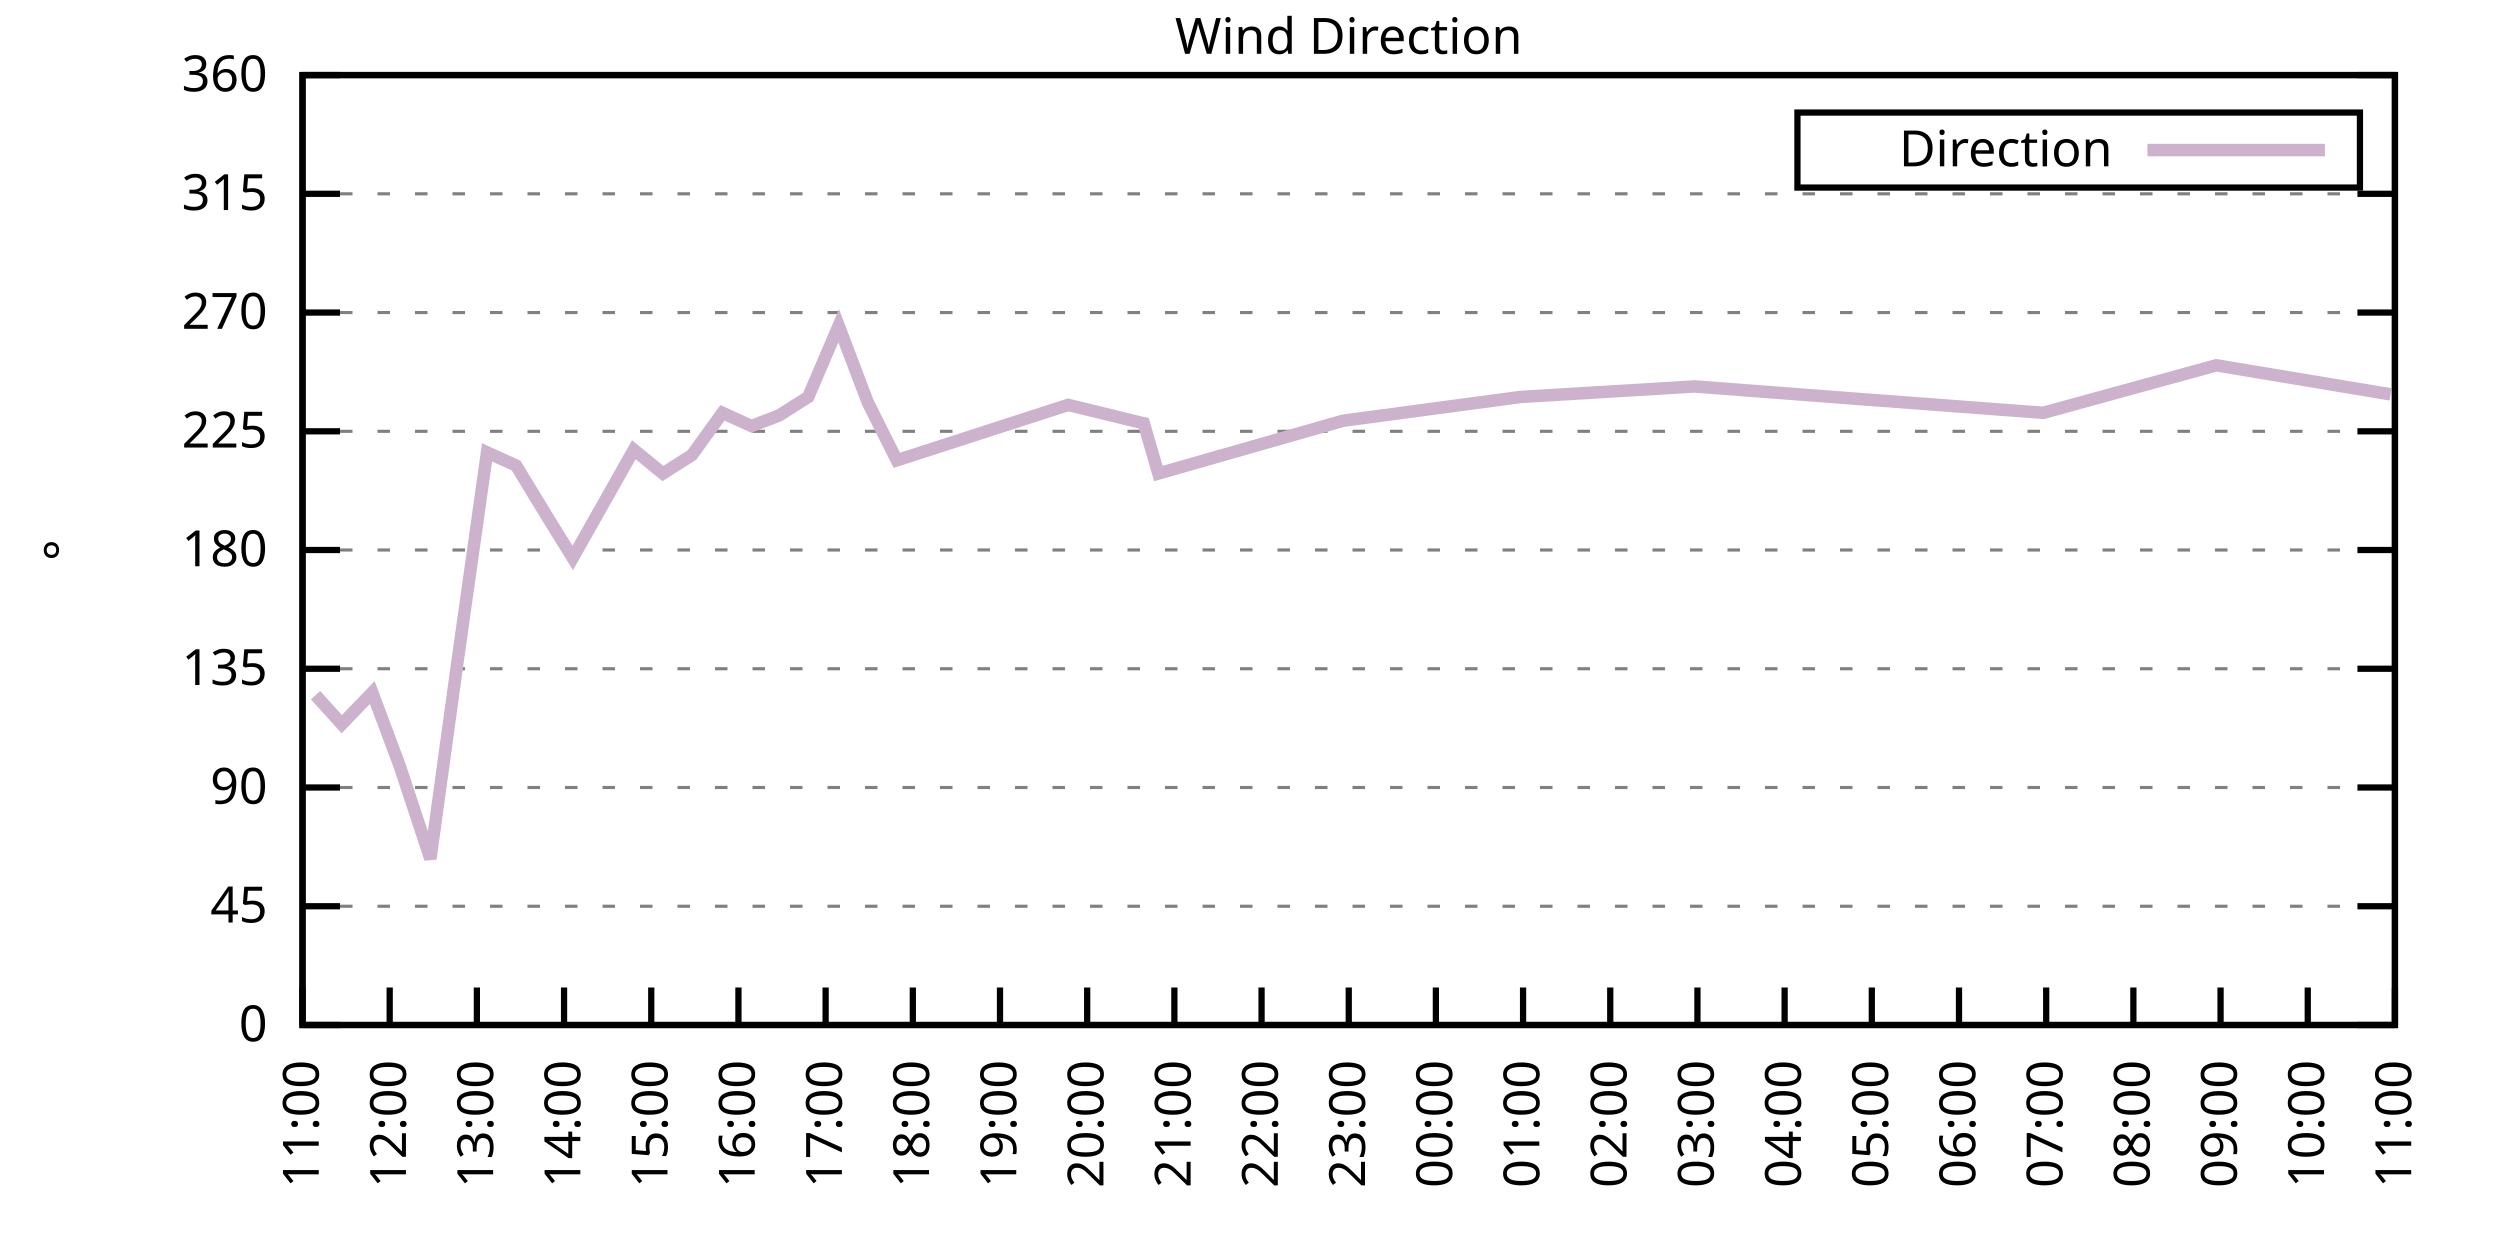
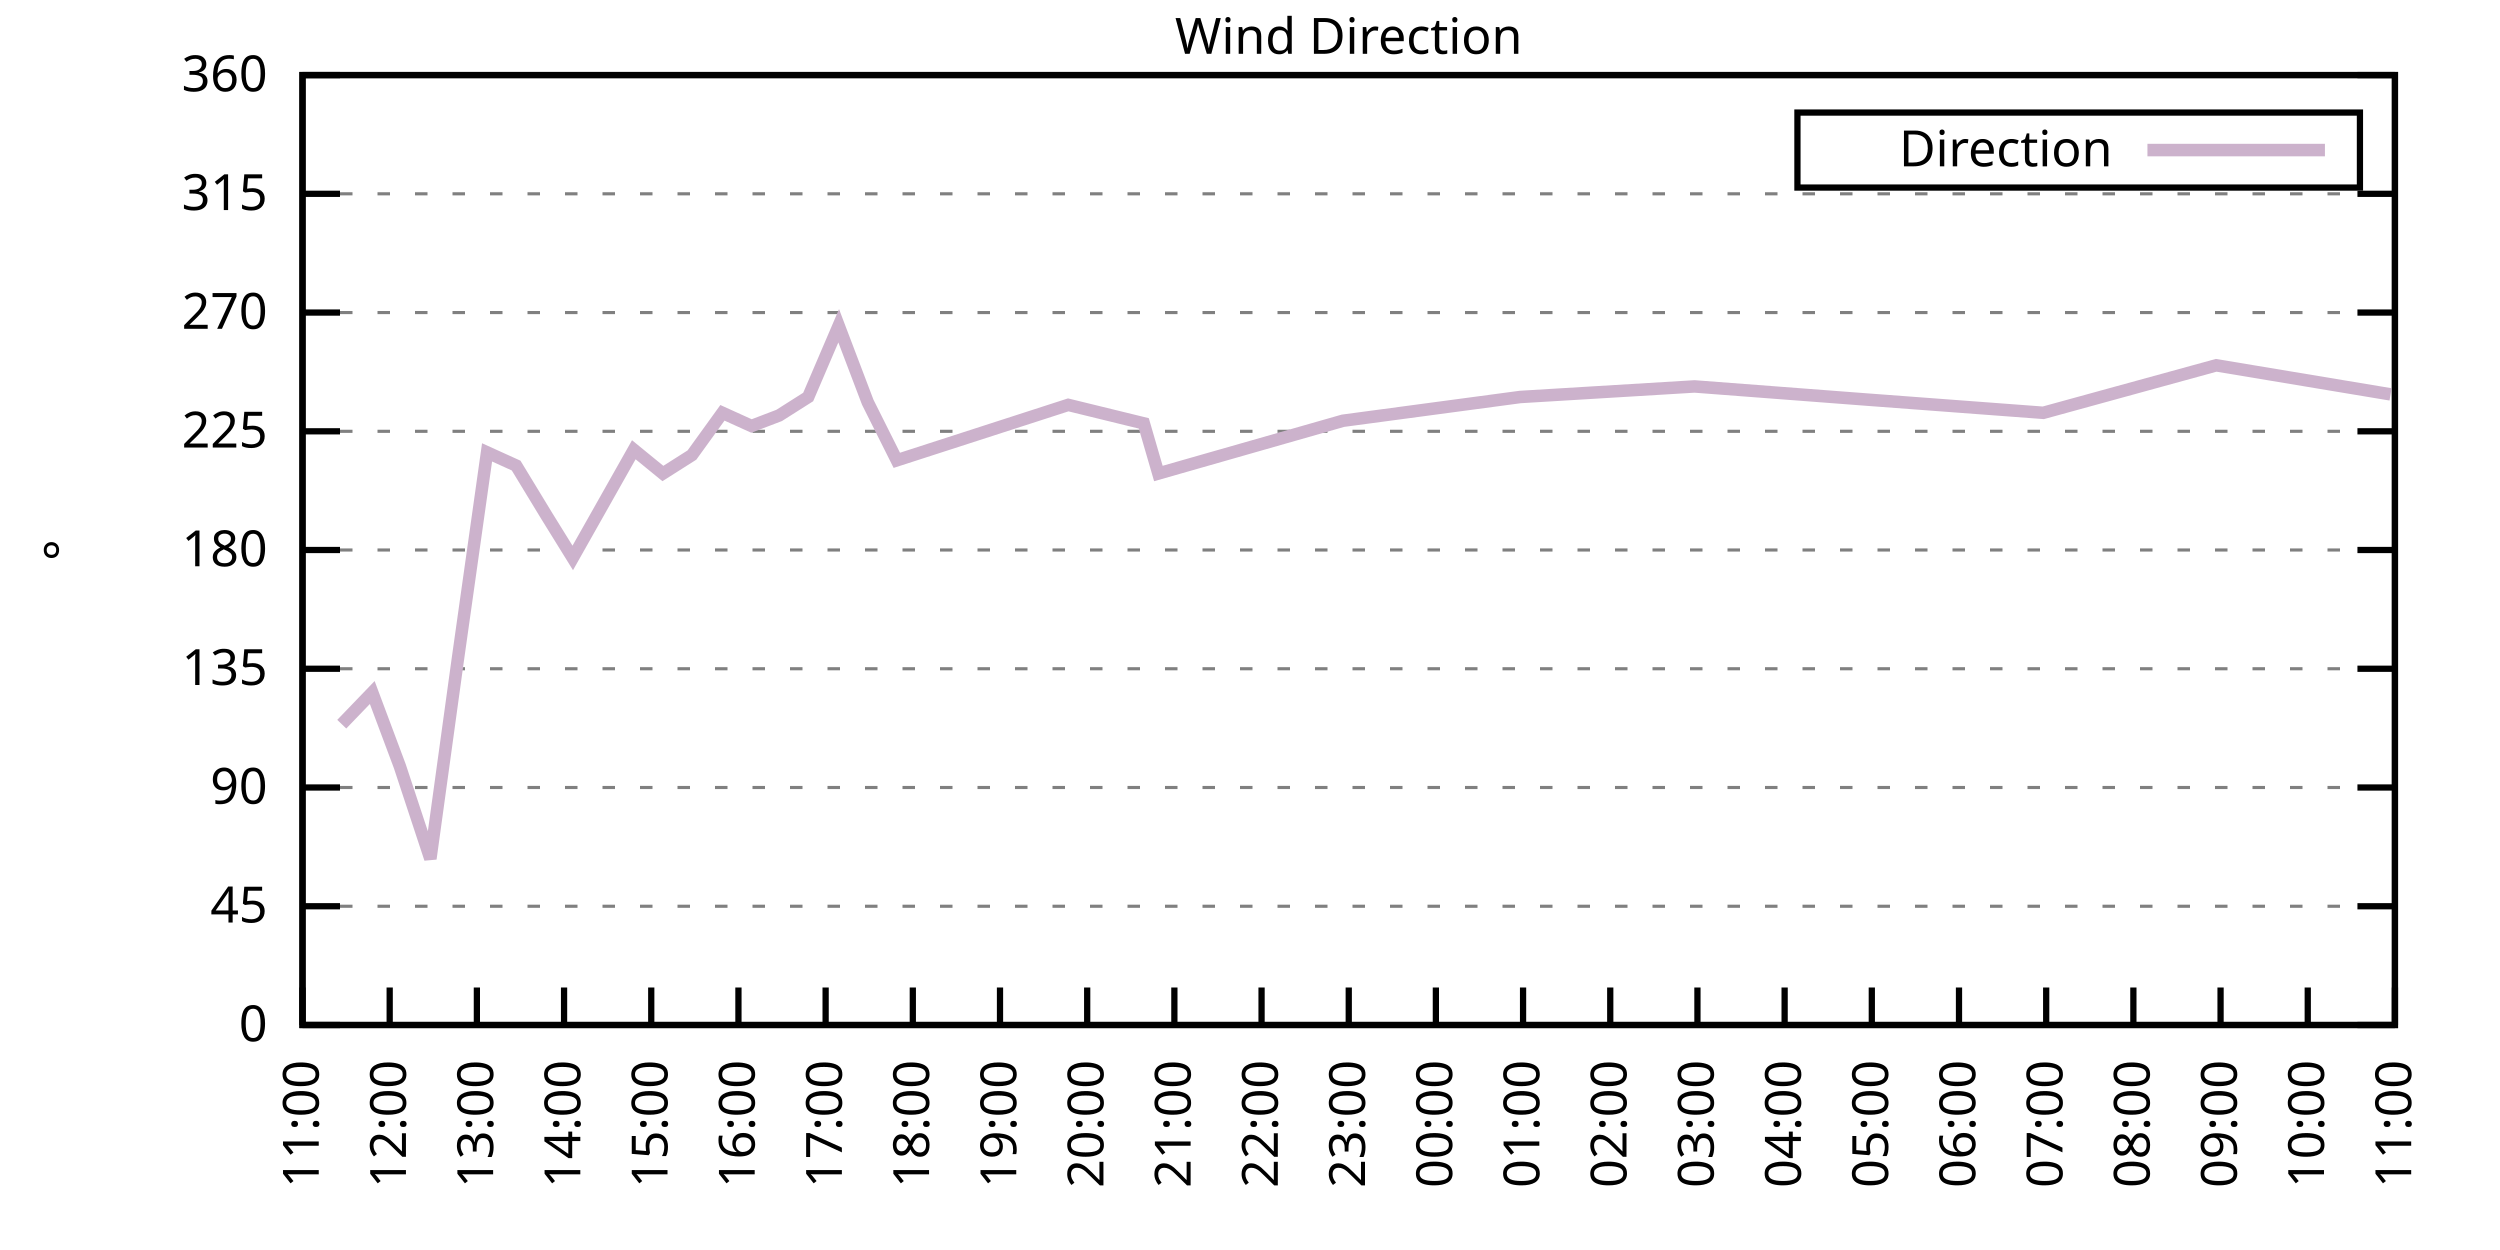
<svg xmlns="http://www.w3.org/2000/svg" xmlns:xlink="http://www.w3.org/1999/xlink" width="400" height="200" viewBox="0 0 400 200">
  <g id="gnuplot_canvas">
    <rect x="0" y="0" width="400" height="200" fill="none" />
    <defs>
      <circle id="gpDot" r="0.5" stroke-width="0.5" stroke="currentColor" />
      <path id="gpPt0" stroke-width="0.333" stroke="currentColor" d="M-1,0 h2 M0,-1 v2" />
      <path id="gpPt1" stroke-width="0.333" stroke="currentColor" d="M-1,-1 L1,1 M1,-1 L-1,1" />
      <path id="gpPt2" stroke-width="0.333" stroke="currentColor" d="M-1,0 L1,0 M0,-1 L0,1 M-1,-1 L1,1 M-1,1 L1,-1" />
      <rect id="gpPt3" stroke-width="0.333" stroke="currentColor" x="-1" y="-1" width="2" height="2" />
      <rect id="gpPt4" stroke-width="0.333" stroke="currentColor" fill="currentColor" x="-1" y="-1" width="2" height="2" />
      <circle id="gpPt5" stroke-width="0.333" stroke="currentColor" cx="0" cy="0" r="1" />
      <use xlink:href="#gpPt5" id="gpPt6" fill="currentColor" stroke="none" />
      <path id="gpPt7" stroke-width="0.333" stroke="currentColor" d="M0,-1.33 L-1.33,0.67 L1.33,0.67 z" />
      <use xlink:href="#gpPt7" id="gpPt8" fill="currentColor" stroke="none" />
      <use xlink:href="#gpPt7" id="gpPt9" stroke="currentColor" transform="rotate(180)" />
      <use xlink:href="#gpPt9" id="gpPt10" fill="currentColor" stroke="none" />
      <use xlink:href="#gpPt3" id="gpPt11" stroke="currentColor" transform="rotate(45)" />
      <use xlink:href="#gpPt11" id="gpPt12" fill="currentColor" stroke="none" />
      <path id="gpPt13" stroke-width="0.333" stroke="currentColor" d="M0,1.330 L1.265,0.411 L0.782,-1.067 L-0.782,-1.076 L-1.265,0.411 z" />
      <use xlink:href="#gpPt13" id="gpPt14" fill="currentColor" stroke="none" />
      <filter id="textbox" filterUnits="objectBoundingBox" x="0" y="0" height="1" width="1">
        <feFlood flood-color="white" flood-opacity="1" result="bgnd" />
        <feComposite in="SourceGraphic" in2="bgnd" operator="atop" />
      </filter>
      <filter id="greybox" filterUnits="objectBoundingBox" x="0" y="0" height="1" width="1">
        <feFlood flood-color="lightgrey" flood-opacity="1" result="grey" />
        <feComposite in="SourceGraphic" in2="grey" operator="atop" />
      </filter>
    </defs>
    <g fill="none" color="white" stroke="currentColor" stroke-width="1.00" stroke-linecap="butt" stroke-linejoin="miter">
</g>
    <g fill="none" color="black" stroke="currentColor" stroke-width="1.00" stroke-linecap="butt" stroke-linejoin="miter">
      <g stroke="none" shape-rendering="crispEdges">
        <polygon fill="rgb(255, 255, 255)" points="48.40,164.00 383.18,164.00 383.18,12.02 48.40,12.02 " />
      </g>
    </g>
    <g fill="none" color="black" stroke="currentColor" stroke-width="1.00" stroke-linecap="butt" stroke-linejoin="miter">
</g>
    <g fill="none" color="black" stroke="black" stroke-width="0.50" stroke-linecap="butt" stroke-linejoin="miter">
</g>
    <g fill="none" color="gray" stroke="currentColor" stroke-width="0.50" stroke-linecap="butt" stroke-linejoin="miter">
      <path stroke="gray" stroke-dasharray="2,4" class="gridline" d="M48.40,164.00 L383.19,164.00  " />
    </g>
    <g fill="none" color="gray" stroke="gray" stroke-width="1.00" stroke-linecap="butt" stroke-linejoin="miter">
</g>
    <g fill="none" color="black" stroke="currentColor" stroke-width="1.00" stroke-linecap="butt" stroke-linejoin="miter">
      <path stroke="black" d="M48.40,164.00 L54.40,164.00 M383.19,164.00 L377.19,164.00  " />
      <g transform="translate(42.80,166.60)" stroke="none" fill="black" font-family="Sans" font-size="8.00" text-anchor="end">
        <text>
          <tspan font-family="Sans"> 0</tspan>
        </text>
      </g>
    </g>
    <g fill="none" color="black" stroke="currentColor" stroke-width="1.00" stroke-linecap="butt" stroke-linejoin="miter">
</g>
    <g fill="none" color="black" stroke="black" stroke-width="0.50" stroke-linecap="butt" stroke-linejoin="miter">
</g>
    <g fill="none" color="gray" stroke="currentColor" stroke-width="0.50" stroke-linecap="butt" stroke-linejoin="miter">
      <path stroke="gray" stroke-dasharray="2,4" class="gridline" d="M48.40,145.00 L383.19,145.00  " />
    </g>
    <g fill="none" color="gray" stroke="gray" stroke-width="1.00" stroke-linecap="butt" stroke-linejoin="miter">
</g>
    <g fill="none" color="black" stroke="currentColor" stroke-width="1.00" stroke-linecap="butt" stroke-linejoin="miter">
      <path stroke="black" d="M48.40,145.00 L54.40,145.00 M383.19,145.00 L377.19,145.00  " />
      <g transform="translate(42.80,147.60)" stroke="none" fill="black" font-family="Sans" font-size="8.00" text-anchor="end">
        <text>
          <tspan font-family="Sans"> 45</tspan>
        </text>
      </g>
    </g>
    <g fill="none" color="black" stroke="currentColor" stroke-width="1.00" stroke-linecap="butt" stroke-linejoin="miter">
</g>
    <g fill="none" color="black" stroke="black" stroke-width="0.50" stroke-linecap="butt" stroke-linejoin="miter">
</g>
    <g fill="none" color="gray" stroke="currentColor" stroke-width="0.50" stroke-linecap="butt" stroke-linejoin="miter">
      <path stroke="gray" stroke-dasharray="2,4" class="gridline" d="M48.40,126.00 L383.19,126.00  " />
    </g>
    <g fill="none" color="gray" stroke="gray" stroke-width="1.00" stroke-linecap="butt" stroke-linejoin="miter">
</g>
    <g fill="none" color="black" stroke="currentColor" stroke-width="1.00" stroke-linecap="butt" stroke-linejoin="miter">
      <path stroke="black" d="M48.40,126.00 L54.40,126.00 M383.19,126.00 L377.19,126.00  " />
      <g transform="translate(42.80,128.60)" stroke="none" fill="black" font-family="Sans" font-size="8.00" text-anchor="end">
        <text>
          <tspan font-family="Sans"> 90</tspan>
        </text>
      </g>
    </g>
    <g fill="none" color="black" stroke="currentColor" stroke-width="1.00" stroke-linecap="butt" stroke-linejoin="miter">
</g>
    <g fill="none" color="black" stroke="black" stroke-width="0.50" stroke-linecap="butt" stroke-linejoin="miter">
</g>
    <g fill="none" color="gray" stroke="currentColor" stroke-width="0.50" stroke-linecap="butt" stroke-linejoin="miter">
      <path stroke="gray" stroke-dasharray="2,4" class="gridline" d="M48.40,107.00 L383.19,107.00  " />
    </g>
    <g fill="none" color="gray" stroke="gray" stroke-width="1.00" stroke-linecap="butt" stroke-linejoin="miter">
</g>
    <g fill="none" color="black" stroke="currentColor" stroke-width="1.00" stroke-linecap="butt" stroke-linejoin="miter">
      <path stroke="black" d="M48.40,107.00 L54.40,107.00 M383.19,107.00 L377.19,107.00  " />
      <g transform="translate(42.80,109.60)" stroke="none" fill="black" font-family="Sans" font-size="8.00" text-anchor="end">
        <text>
          <tspan font-family="Sans"> 135</tspan>
        </text>
      </g>
    </g>
    <g fill="none" color="black" stroke="currentColor" stroke-width="1.00" stroke-linecap="butt" stroke-linejoin="miter">
</g>
    <g fill="none" color="black" stroke="black" stroke-width="0.50" stroke-linecap="butt" stroke-linejoin="miter">
</g>
    <g fill="none" color="gray" stroke="currentColor" stroke-width="0.50" stroke-linecap="butt" stroke-linejoin="miter">
      <path stroke="gray" stroke-dasharray="2,4" class="gridline" d="M48.40,88.00 L383.19,88.00  " />
    </g>
    <g fill="none" color="gray" stroke="gray" stroke-width="1.00" stroke-linecap="butt" stroke-linejoin="miter">
</g>
    <g fill="none" color="black" stroke="currentColor" stroke-width="1.00" stroke-linecap="butt" stroke-linejoin="miter">
      <path stroke="black" d="M48.40,88.00 L54.40,88.00 M383.19,88.00 L377.19,88.00  " />
      <g transform="translate(42.80,90.60)" stroke="none" fill="black" font-family="Sans" font-size="8.00" text-anchor="end">
        <text>
          <tspan font-family="Sans"> 180</tspan>
        </text>
      </g>
    </g>
    <g fill="none" color="black" stroke="currentColor" stroke-width="1.00" stroke-linecap="butt" stroke-linejoin="miter">
</g>
    <g fill="none" color="black" stroke="black" stroke-width="0.50" stroke-linecap="butt" stroke-linejoin="miter">
</g>
    <g fill="none" color="gray" stroke="currentColor" stroke-width="0.50" stroke-linecap="butt" stroke-linejoin="miter">
      <path stroke="gray" stroke-dasharray="2,4" class="gridline" d="M48.40,69.01 L383.19,69.01  " />
    </g>
    <g fill="none" color="gray" stroke="gray" stroke-width="1.00" stroke-linecap="butt" stroke-linejoin="miter">
</g>
    <g fill="none" color="black" stroke="currentColor" stroke-width="1.00" stroke-linecap="butt" stroke-linejoin="miter">
      <path stroke="black" d="M48.40,69.01 L54.40,69.01 M383.19,69.01 L377.19,69.01  " />
      <g transform="translate(42.80,71.61)" stroke="none" fill="black" font-family="Sans" font-size="8.00" text-anchor="end">
        <text>
          <tspan font-family="Sans"> 225</tspan>
        </text>
      </g>
    </g>
    <g fill="none" color="black" stroke="currentColor" stroke-width="1.00" stroke-linecap="butt" stroke-linejoin="miter">
</g>
    <g fill="none" color="black" stroke="black" stroke-width="0.50" stroke-linecap="butt" stroke-linejoin="miter">
</g>
    <g fill="none" color="gray" stroke="currentColor" stroke-width="0.50" stroke-linecap="butt" stroke-linejoin="miter">
      <path stroke="gray" stroke-dasharray="2,4" class="gridline" d="M48.40,50.01 L383.19,50.01  " />
    </g>
    <g fill="none" color="gray" stroke="gray" stroke-width="1.00" stroke-linecap="butt" stroke-linejoin="miter">
</g>
    <g fill="none" color="black" stroke="currentColor" stroke-width="1.00" stroke-linecap="butt" stroke-linejoin="miter">
      <path stroke="black" d="M48.40,50.01 L54.40,50.01 M383.19,50.01 L377.19,50.01  " />
      <g transform="translate(42.80,52.61)" stroke="none" fill="black" font-family="Sans" font-size="8.00" text-anchor="end">
        <text>
          <tspan font-family="Sans"> 270</tspan>
        </text>
      </g>
    </g>
    <g fill="none" color="black" stroke="currentColor" stroke-width="1.00" stroke-linecap="butt" stroke-linejoin="miter">
</g>
    <g fill="none" color="black" stroke="black" stroke-width="0.50" stroke-linecap="butt" stroke-linejoin="miter">
</g>
    <g fill="none" color="gray" stroke="currentColor" stroke-width="0.50" stroke-linecap="butt" stroke-linejoin="miter">
      <path stroke="gray" stroke-dasharray="2,4" class="gridline" d="M48.40,31.01 L383.19,31.01  " />
    </g>
    <g fill="none" color="gray" stroke="gray" stroke-width="1.00" stroke-linecap="butt" stroke-linejoin="miter">
</g>
    <g fill="none" color="black" stroke="currentColor" stroke-width="1.00" stroke-linecap="butt" stroke-linejoin="miter">
      <path stroke="black" d="M48.40,31.01 L54.40,31.01 M383.19,31.01 L377.19,31.01  " />
      <g transform="translate(42.80,33.61)" stroke="none" fill="black" font-family="Sans" font-size="8.00" text-anchor="end">
        <text>
          <tspan font-family="Sans"> 315</tspan>
        </text>
      </g>
    </g>
    <g fill="none" color="black" stroke="currentColor" stroke-width="1.00" stroke-linecap="butt" stroke-linejoin="miter">
</g>
    <g fill="none" color="black" stroke="black" stroke-width="0.50" stroke-linecap="butt" stroke-linejoin="miter">
</g>
    <g fill="none" color="gray" stroke="currentColor" stroke-width="0.50" stroke-linecap="butt" stroke-linejoin="miter">
      <path stroke="gray" stroke-dasharray="2,4" class="gridline" d="M48.40,12.01 L383.19,12.01  " />
    </g>
    <g fill="none" color="gray" stroke="gray" stroke-width="1.00" stroke-linecap="butt" stroke-linejoin="miter">
</g>
    <g fill="none" color="black" stroke="currentColor" stroke-width="1.00" stroke-linecap="butt" stroke-linejoin="miter">
      <path stroke="black" d="M48.40,12.01 L54.40,12.01 M383.19,12.01 L377.19,12.01  " />
      <g transform="translate(42.80,14.61)" stroke="none" fill="black" font-family="Sans" font-size="8.00" text-anchor="end">
        <text>
          <tspan font-family="Sans"> 360</tspan>
        </text>
      </g>
    </g>
    <g fill="none" color="black" stroke="currentColor" stroke-width="1.00" stroke-linecap="butt" stroke-linejoin="miter">
      <path stroke="black" d="M48.40,164.00 L48.40,158.00  " />
      <g transform="translate(51.00,169.60) rotate(270.00)" stroke="none" fill="black" font-family="Sans" font-size="8.00" text-anchor="end">
        <text>
          <tspan font-family="Sans">11:00</tspan>
        </text>
      </g>
    </g>
    <g fill="none" color="black" stroke="currentColor" stroke-width="1.00" stroke-linecap="butt" stroke-linejoin="miter">
      <path stroke="black" d="M62.35,164.00 L62.35,158.00  " />
      <g transform="translate(64.95,169.60) rotate(270.00)" stroke="none" fill="black" font-family="Sans" font-size="8.00" text-anchor="end">
        <text>
          <tspan font-family="Sans">12:00</tspan>
        </text>
      </g>
    </g>
    <g fill="none" color="black" stroke="currentColor" stroke-width="1.00" stroke-linecap="butt" stroke-linejoin="miter">
      <path stroke="black" d="M76.30,164.00 L76.30,158.00  " />
      <g transform="translate(78.90,169.60) rotate(270.00)" stroke="none" fill="black" font-family="Sans" font-size="8.00" text-anchor="end">
        <text>
          <tspan font-family="Sans">13:00</tspan>
        </text>
      </g>
    </g>
    <g fill="none" color="black" stroke="currentColor" stroke-width="1.00" stroke-linecap="butt" stroke-linejoin="miter">
      <path stroke="black" d="M90.25,164.00 L90.25,158.00  " />
      <g transform="translate(92.85,169.60) rotate(270.00)" stroke="none" fill="black" font-family="Sans" font-size="8.00" text-anchor="end">
        <text>
          <tspan font-family="Sans">14:00</tspan>
        </text>
      </g>
    </g>
    <g fill="none" color="black" stroke="currentColor" stroke-width="1.00" stroke-linecap="butt" stroke-linejoin="miter">
      <path stroke="black" d="M104.20,164.00 L104.20,158.00  " />
      <g transform="translate(106.80,169.60) rotate(270.00)" stroke="none" fill="black" font-family="Sans" font-size="8.00" text-anchor="end">
        <text>
          <tspan font-family="Sans">15:00</tspan>
        </text>
      </g>
    </g>
    <g fill="none" color="black" stroke="currentColor" stroke-width="1.00" stroke-linecap="butt" stroke-linejoin="miter">
      <path stroke="black" d="M118.15,164.00 L118.15,158.00  " />
      <g transform="translate(120.75,169.60) rotate(270.00)" stroke="none" fill="black" font-family="Sans" font-size="8.00" text-anchor="end">
        <text>
          <tspan font-family="Sans">16:00</tspan>
        </text>
      </g>
    </g>
    <g fill="none" color="black" stroke="currentColor" stroke-width="1.00" stroke-linecap="butt" stroke-linejoin="miter">
      <path stroke="black" d="M132.10,164.00 L132.10,158.00  " />
      <g transform="translate(134.70,169.60) rotate(270.00)" stroke="none" fill="black" font-family="Sans" font-size="8.00" text-anchor="end">
        <text>
          <tspan font-family="Sans">17:00</tspan>
        </text>
      </g>
    </g>
    <g fill="none" color="black" stroke="currentColor" stroke-width="1.00" stroke-linecap="butt" stroke-linejoin="miter">
      <path stroke="black" d="M146.05,164.00 L146.05,158.00  " />
      <g transform="translate(148.65,169.60) rotate(270.00)" stroke="none" fill="black" font-family="Sans" font-size="8.00" text-anchor="end">
        <text>
          <tspan font-family="Sans">18:00</tspan>
        </text>
      </g>
    </g>
    <g fill="none" color="black" stroke="currentColor" stroke-width="1.00" stroke-linecap="butt" stroke-linejoin="miter">
      <path stroke="black" d="M160.00,164.00 L160.00,158.00  " />
      <g transform="translate(162.60,169.60) rotate(270.00)" stroke="none" fill="black" font-family="Sans" font-size="8.00" text-anchor="end">
        <text>
          <tspan font-family="Sans">19:00</tspan>
        </text>
      </g>
    </g>
    <g fill="none" color="black" stroke="currentColor" stroke-width="1.00" stroke-linecap="butt" stroke-linejoin="miter">
      <path stroke="black" d="M173.95,164.00 L173.95,158.00  " />
      <g transform="translate(176.55,169.60) rotate(270.00)" stroke="none" fill="black" font-family="Sans" font-size="8.00" text-anchor="end">
        <text>
          <tspan font-family="Sans">20:00</tspan>
        </text>
      </g>
    </g>
    <g fill="none" color="black" stroke="currentColor" stroke-width="1.00" stroke-linecap="butt" stroke-linejoin="miter">
      <path stroke="black" d="M187.90,164.00 L187.90,158.00  " />
      <g transform="translate(190.50,169.60) rotate(270.00)" stroke="none" fill="black" font-family="Sans" font-size="8.00" text-anchor="end">
        <text>
          <tspan font-family="Sans">21:00</tspan>
        </text>
      </g>
    </g>
    <g fill="none" color="black" stroke="currentColor" stroke-width="1.00" stroke-linecap="butt" stroke-linejoin="miter">
      <path stroke="black" d="M201.85,164.00 L201.85,158.00  " />
      <g transform="translate(204.45,169.60) rotate(270.00)" stroke="none" fill="black" font-family="Sans" font-size="8.00" text-anchor="end">
        <text>
          <tspan font-family="Sans">22:00</tspan>
        </text>
      </g>
    </g>
    <g fill="none" color="black" stroke="currentColor" stroke-width="1.00" stroke-linecap="butt" stroke-linejoin="miter">
      <path stroke="black" d="M215.80,164.00 L215.80,158.00  " />
      <g transform="translate(218.40,169.60) rotate(270.00)" stroke="none" fill="black" font-family="Sans" font-size="8.00" text-anchor="end">
        <text>
          <tspan font-family="Sans">23:00</tspan>
        </text>
      </g>
    </g>
    <g fill="none" color="black" stroke="currentColor" stroke-width="1.00" stroke-linecap="butt" stroke-linejoin="miter">
      <path stroke="black" d="M229.74,164.00 L229.74,158.00  " />
      <g transform="translate(232.34,169.60) rotate(270.00)" stroke="none" fill="black" font-family="Sans" font-size="8.00" text-anchor="end">
        <text>
          <tspan font-family="Sans">00:00</tspan>
        </text>
      </g>
    </g>
    <g fill="none" color="black" stroke="currentColor" stroke-width="1.00" stroke-linecap="butt" stroke-linejoin="miter">
      <path stroke="black" d="M243.69,164.00 L243.69,158.00  " />
      <g transform="translate(246.29,169.60) rotate(270.00)" stroke="none" fill="black" font-family="Sans" font-size="8.00" text-anchor="end">
        <text>
          <tspan font-family="Sans">01:00</tspan>
        </text>
      </g>
    </g>
    <g fill="none" color="black" stroke="currentColor" stroke-width="1.00" stroke-linecap="butt" stroke-linejoin="miter">
      <path stroke="black" d="M257.64,164.00 L257.64,158.00  " />
      <g transform="translate(260.24,169.60) rotate(270.00)" stroke="none" fill="black" font-family="Sans" font-size="8.00" text-anchor="end">
        <text>
          <tspan font-family="Sans">02:00</tspan>
        </text>
      </g>
    </g>
    <g fill="none" color="black" stroke="currentColor" stroke-width="1.00" stroke-linecap="butt" stroke-linejoin="miter">
      <path stroke="black" d="M271.59,164.00 L271.59,158.00  " />
      <g transform="translate(274.19,169.60) rotate(270.00)" stroke="none" fill="black" font-family="Sans" font-size="8.00" text-anchor="end">
        <text>
          <tspan font-family="Sans">03:00</tspan>
        </text>
      </g>
    </g>
    <g fill="none" color="black" stroke="currentColor" stroke-width="1.00" stroke-linecap="butt" stroke-linejoin="miter">
      <path stroke="black" d="M285.54,164.00 L285.54,158.00  " />
      <g transform="translate(288.14,169.60) rotate(270.00)" stroke="none" fill="black" font-family="Sans" font-size="8.00" text-anchor="end">
        <text>
          <tspan font-family="Sans">04:00</tspan>
        </text>
      </g>
    </g>
    <g fill="none" color="black" stroke="currentColor" stroke-width="1.00" stroke-linecap="butt" stroke-linejoin="miter">
      <path stroke="black" d="M299.49,164.00 L299.49,158.00  " />
      <g transform="translate(302.09,169.60) rotate(270.00)" stroke="none" fill="black" font-family="Sans" font-size="8.00" text-anchor="end">
        <text>
          <tspan font-family="Sans">05:00</tspan>
        </text>
      </g>
    </g>
    <g fill="none" color="black" stroke="currentColor" stroke-width="1.00" stroke-linecap="butt" stroke-linejoin="miter">
      <path stroke="black" d="M313.44,164.00 L313.44,158.00  " />
      <g transform="translate(316.04,169.60) rotate(270.00)" stroke="none" fill="black" font-family="Sans" font-size="8.00" text-anchor="end">
        <text>
          <tspan font-family="Sans">06:00</tspan>
        </text>
      </g>
    </g>
    <g fill="none" color="black" stroke="currentColor" stroke-width="1.00" stroke-linecap="butt" stroke-linejoin="miter">
      <path stroke="black" d="M327.39,164.00 L327.39,158.00  " />
      <g transform="translate(329.99,169.60) rotate(270.00)" stroke="none" fill="black" font-family="Sans" font-size="8.00" text-anchor="end">
        <text>
          <tspan font-family="Sans">07:00</tspan>
        </text>
      </g>
    </g>
    <g fill="none" color="black" stroke="currentColor" stroke-width="1.00" stroke-linecap="butt" stroke-linejoin="miter">
      <path stroke="black" d="M341.34,164.00 L341.34,158.00  " />
      <g transform="translate(343.94,169.60) rotate(270.00)" stroke="none" fill="black" font-family="Sans" font-size="8.00" text-anchor="end">
        <text>
          <tspan font-family="Sans">08:00</tspan>
        </text>
      </g>
    </g>
    <g fill="none" color="black" stroke="currentColor" stroke-width="1.00" stroke-linecap="butt" stroke-linejoin="miter">
      <path stroke="black" d="M355.29,164.00 L355.29,158.00  " />
      <g transform="translate(357.89,169.60) rotate(270.00)" stroke="none" fill="black" font-family="Sans" font-size="8.00" text-anchor="end">
        <text>
          <tspan font-family="Sans">09:00</tspan>
        </text>
      </g>
    </g>
    <g fill="none" color="black" stroke="currentColor" stroke-width="1.00" stroke-linecap="butt" stroke-linejoin="miter">
      <path stroke="black" d="M369.24,164.00 L369.24,158.00  " />
      <g transform="translate(371.84,169.60) rotate(270.00)" stroke="none" fill="black" font-family="Sans" font-size="8.00" text-anchor="end">
        <text>
          <tspan font-family="Sans">10:00</tspan>
        </text>
      </g>
    </g>
    <g fill="none" color="black" stroke="currentColor" stroke-width="1.00" stroke-linecap="butt" stroke-linejoin="miter">
      <path stroke="black" d="M383.19,164.00 L383.19,158.00  " />
      <g transform="translate(385.79,169.60) rotate(270.00)" stroke="none" fill="black" font-family="Sans" font-size="8.00" text-anchor="end">
        <text>
          <tspan font-family="Sans">11:00</tspan>
        </text>
      </g>
    </g>
    <g fill="none" color="black" stroke="currentColor" stroke-width="1.00" stroke-linecap="butt" stroke-linejoin="miter">
</g>
    <g fill="none" color="black" stroke="currentColor" stroke-width="1.00" stroke-linecap="butt" stroke-linejoin="miter">
      <path stroke="black" d="M48.40,12.01 L48.40,164.00 L383.19,164.00 L383.19,12.01 L48.40,12.01 Z  " />
    </g>
    <g fill="none" color="black" stroke="currentColor" stroke-width="1.00" stroke-linecap="butt" stroke-linejoin="miter">
</g>
    <g fill="none" color="black" stroke="currentColor" stroke-width="1.00" stroke-linecap="butt" stroke-linejoin="miter">
      <path stroke="black" d="M287.59,30.01 L287.59,18.01 L377.59,18.01 L377.59,30.01 L287.59,30.01 Z  " />
    </g>
    <g id="Wind_direction_plot_1">
      <g fill="none" color="white" stroke="black" stroke-width="2.00" stroke-linecap="butt" stroke-linejoin="miter">
</g>
      <g fill="none" color="black" stroke="currentColor" stroke-width="2.00" stroke-linecap="butt" stroke-linejoin="miter">
        <g transform="translate(337.99,26.61)" stroke="none" fill="black" font-family="Sans" font-size="8.00" text-anchor="end">
          <text>
            <tspan font-family="Sans">Direction</tspan>
          </text>
        </g>
      </g>
      <g fill="none" color="black" stroke="currentColor" stroke-width="2.00" stroke-linecap="butt" stroke-linejoin="miter">
-         <path stroke="rgb(204, 178, 204)" d="M343.59,24.01 L371.99,24.01 M50.49,111.23 L54.68,115.87 L59.56,110.80 L63.98,122.62 L68.86,137.40 L73.28,105.31   L77.93,72.38 L82.58,74.49 L87.46,82.52 L91.64,89.27 L101.41,71.96 L106.06,75.76 L110.71,72.81 L115.59,66.05   L120.24,68.16 L124.66,66.47 L129.31,63.52 L134.19,52.12 L138.84,64.36 L143.49,73.65 L170.92,64.78 L183.01,67.74   L185.34,75.76 L214.87,67.32 L243.23,63.52 L271.13,61.83 L298.80,63.94 L326.93,66.05 L354.59,58.45 L382.49,63.10    " />
+         <path stroke="rgb(204, 178, 204)" d="M343.59,24.01 L371.99,24.01 M54.68,115.87 L59.56,110.80 L63.98,122.62 L68.86,137.40 L73.28,105.31 L77.93,72.38   L82.58,74.49 L87.46,82.52 L91.64,89.27 L101.41,71.96 L106.06,75.76 L110.71,72.81 L115.59,66.05 L120.24,68.16   L124.66,66.47 L129.31,63.52 L134.19,52.12 L138.84,64.36 L143.49,73.65 L170.92,64.78 L183.01,67.74 L185.34,75.76   L214.87,67.32 L243.23,63.52 L271.13,61.83 L298.80,63.94 L326.93,66.05 L354.59,58.45 L382.49,63.10  " />
      </g>
    </g>
    <g fill="none" color="black" stroke="currentColor" stroke-width="2.00" stroke-linecap="butt" stroke-linejoin="miter">
</g>
    <g fill="none" color="black" stroke="black" stroke-width="1.00" stroke-linecap="butt" stroke-linejoin="miter">
</g>
    <g fill="none" color="black" stroke="currentColor" stroke-width="1.00" stroke-linecap="butt" stroke-linejoin="miter">
      <path stroke="black" d="M48.40,12.01 L48.40,164.00 L383.19,164.00 L383.19,12.01 L48.40,12.01 Z  " />
      <g transform="translate(12.80,88.01) rotate(270.00)" stroke="none" fill="black" font-family="Sans" font-size="8.00" text-anchor="middle">
        <text>
          <tspan font-family="Sans">°</tspan>
        </text>
      </g>
    </g>
    <g fill="none" color="black" stroke="currentColor" stroke-width="1.00" stroke-linecap="butt" stroke-linejoin="miter">
</g>
    <g fill="none" color="black" stroke="currentColor" stroke-width="1.00" stroke-linecap="butt" stroke-linejoin="miter">
      <g transform="translate(215.79,8.61)" stroke="none" fill="black" font-family="Sans" font-size="8.00" text-anchor="middle">
        <text>
          <tspan font-family="Sans">Wind Direction</tspan>
        </text>
      </g>
    </g>
    <g fill="none" color="black" stroke="currentColor" stroke-width="1.00" stroke-linecap="butt" stroke-linejoin="miter">
</g>
  </g>
</svg>
